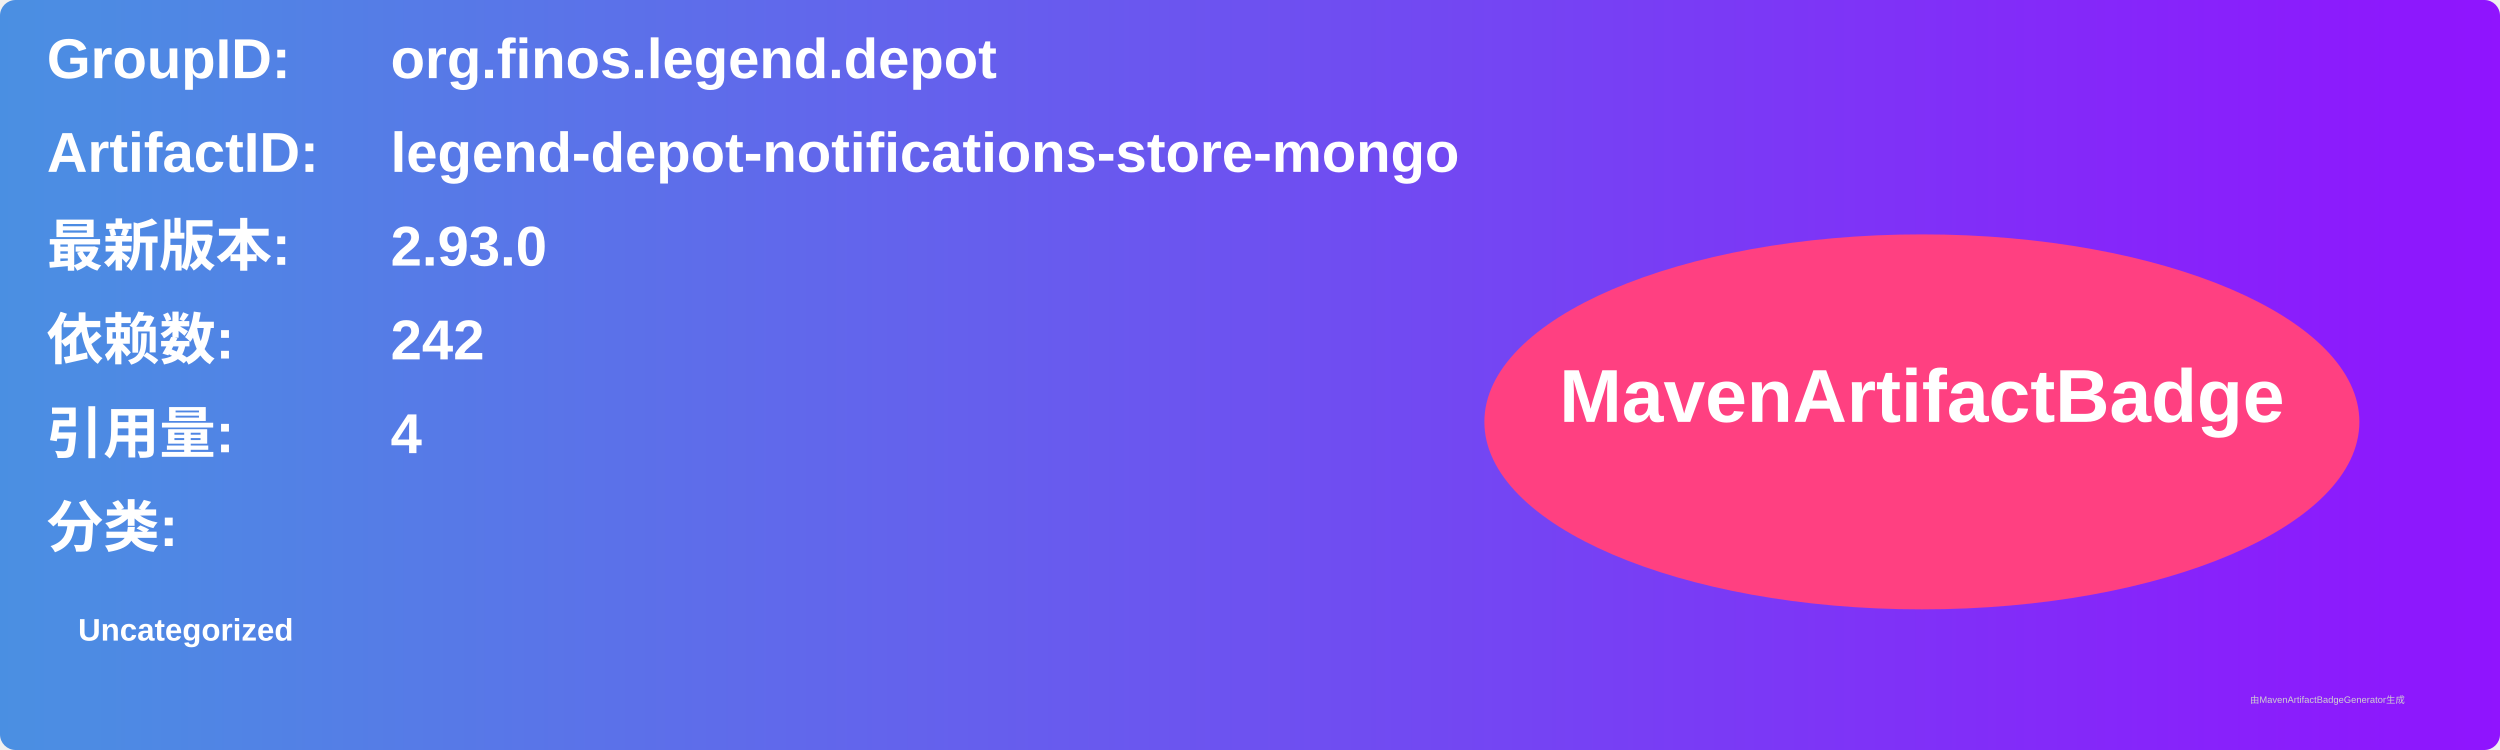
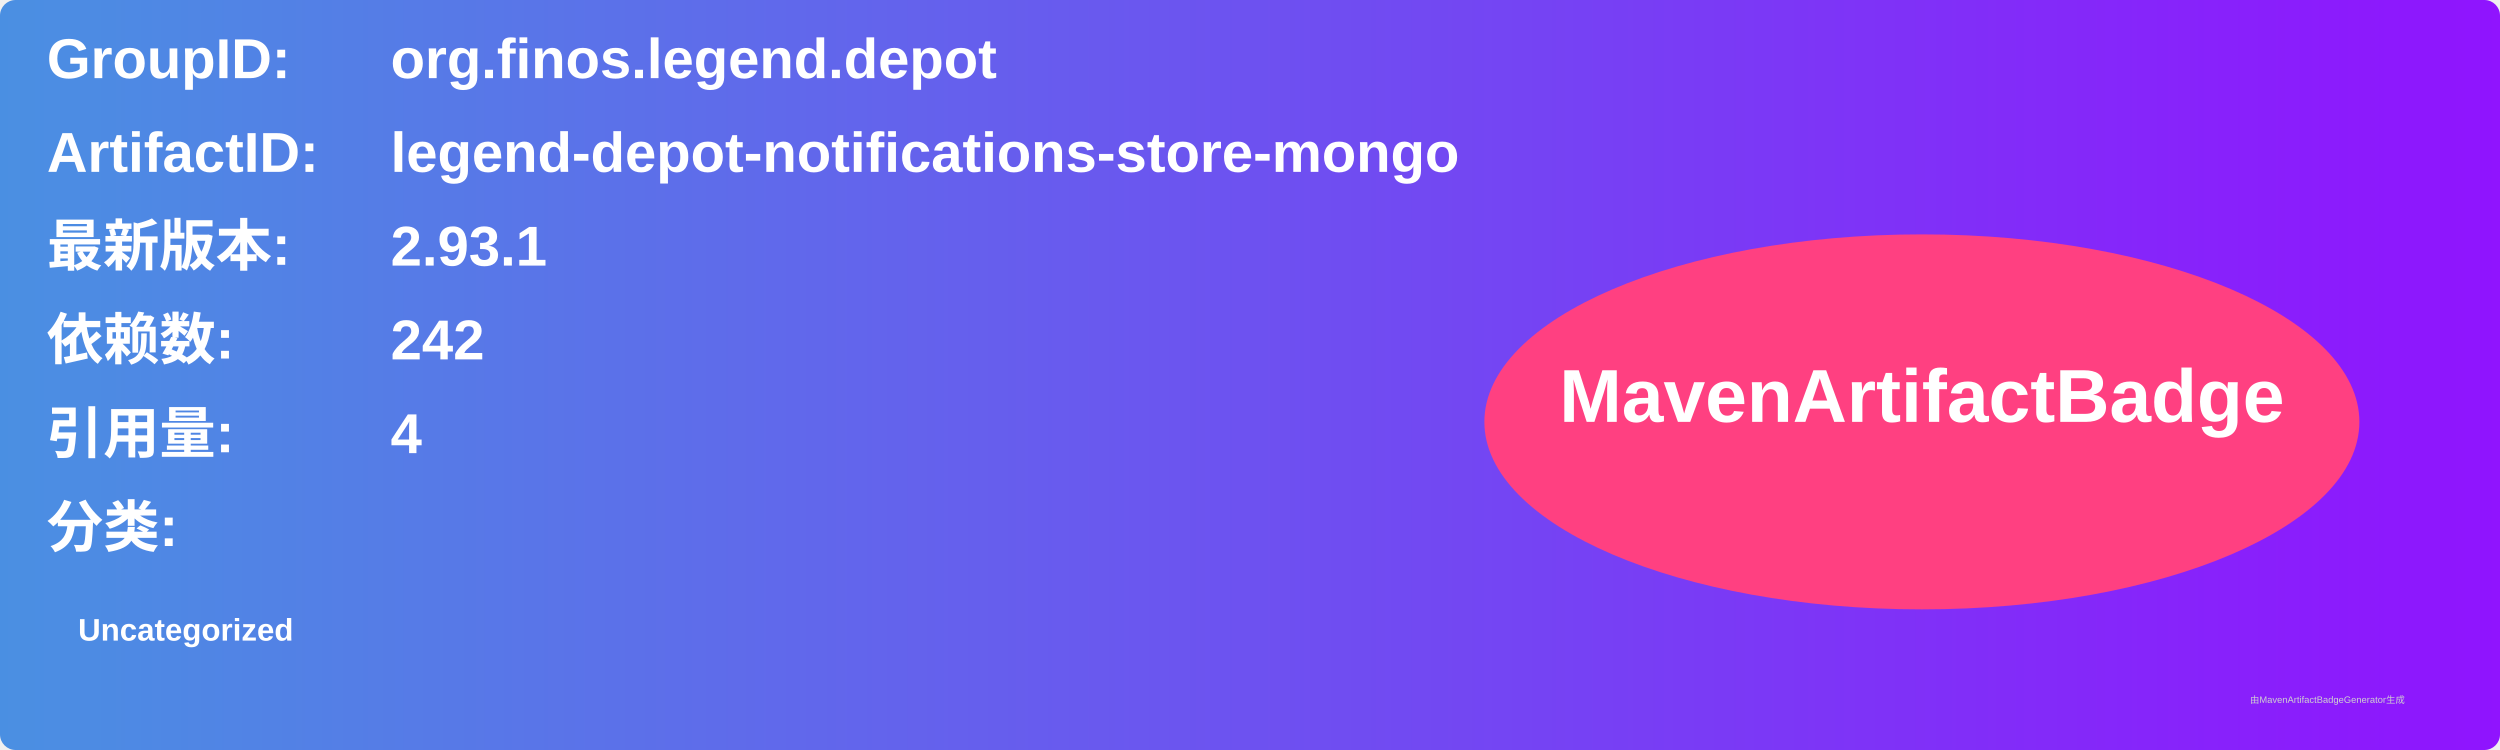
<svg xmlns="http://www.w3.org/2000/svg" width="800" height="240" viewBox="0 0 800 240">
  <linearGradient id="grad" x1="0%" y1="0%" x2="100%" y2="0%">
    <stop offset="0%" stop-color="#4a90e2" />
    <stop offset="100%" stop-color="#9013fe" />
  </linearGradient>
  <rect width="100%" height="100%" rx="5" ry="5" fill="url(#grad)" />
  <g transform="translate(15, 15)">
    <text x="0" y="10" font-family="Arial" font-size="18" fill="white" font-weight="bold" width="260">GroupID:</text>
    <text x="110" y="10" font-family="Arial" font-size="18" fill="white" font-weight="bold" width="460">org.finos.legend.depot</text>
    <text x="0" y="40" font-family="Arial" font-size="18" fill="white" font-weight="bold" width="260">ArtifactID:</text>
    <text x="110" y="40" font-family="Arial" font-size="18" fill="white" font-weight="bold" width="460">legend-depot-notifications-store-mongo</text>
    <text x="0" y="70" font-family="Arial" font-size="18" fill="white" font-weight="bold">最新版本:</text>
    <text x="110" y="70" font-family="Arial" font-size="18" fill="white" font-weight="bold">
-       <tspan font-weight="bold">2.93.0</tspan>
+       <tspan font-weight="bold">2.93.1</tspan>
    </text>
    <text x="0" y="100" font-family="Arial" font-size="18" fill="white" font-weight="bold">依赖数: </text>
    <text x="110" y="100" font-family="Arial" font-size="18" fill="white">
      <tspan font-weight="bold">242</tspan>
    </text>
    <text x="0" y="130" font-family="Arial" font-size="18" fill="white" font-weight="bold">引用量: </text>
    <text x="110" y="130" font-family="Arial" font-size="18" fill="white">
      <tspan font-weight="bold">4</tspan>
    </text>
    <text x="0" y="160" font-family="Arial" font-size="18" fill="white" font-weight="bold">分类:</text>
    <text x="10" y="190" font-family="Arial" font-size="10" fill="white">
      <tspan font-weight="bold">Uncategorized</tspan>
    </text>
    <ellipse cx="600" cy="120" rx="140" ry="60" fill="#ff4081" />
    <text x="600" y="120" text-anchor="middle" font-family="Arial" font-size="24" fill="white" font-weight="bold">MavenArtifactBadge</text>
  </g>
  <text x="720" y="225" font-family="Arial" font-size="3" fill="#d0d0d0">由MavenArtifactBadgeGenerator生成</text>
</svg>
